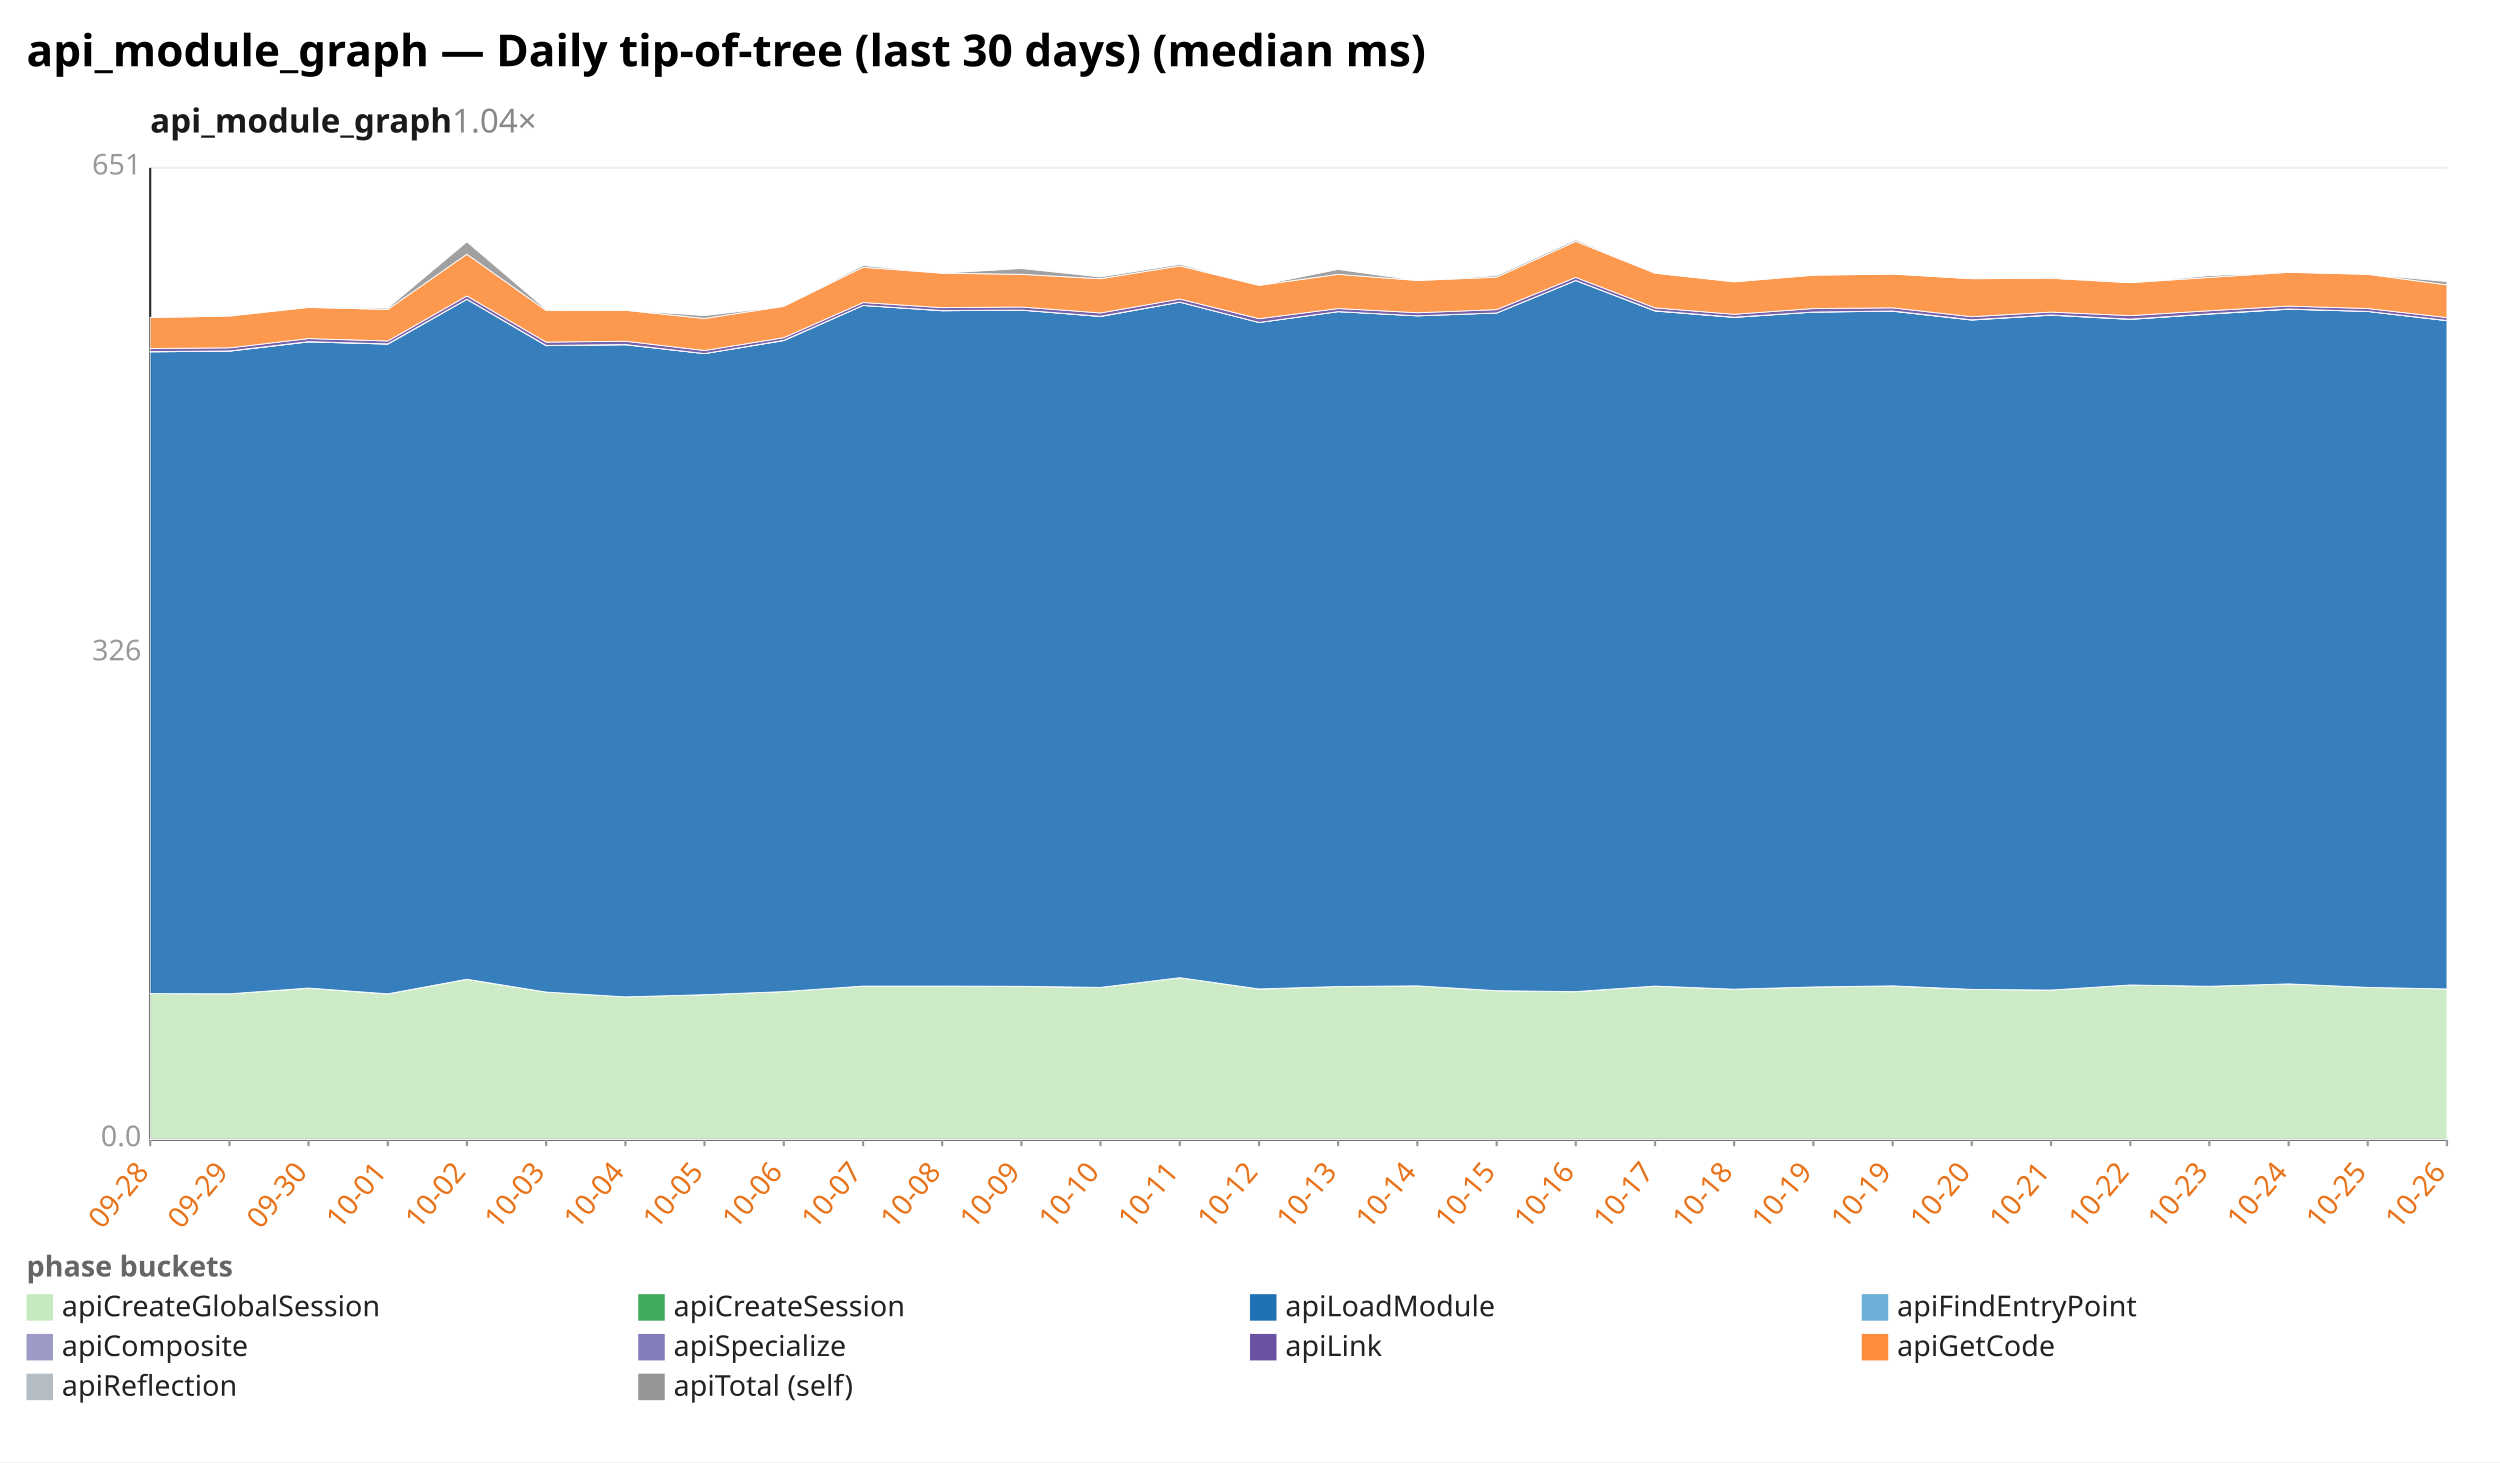
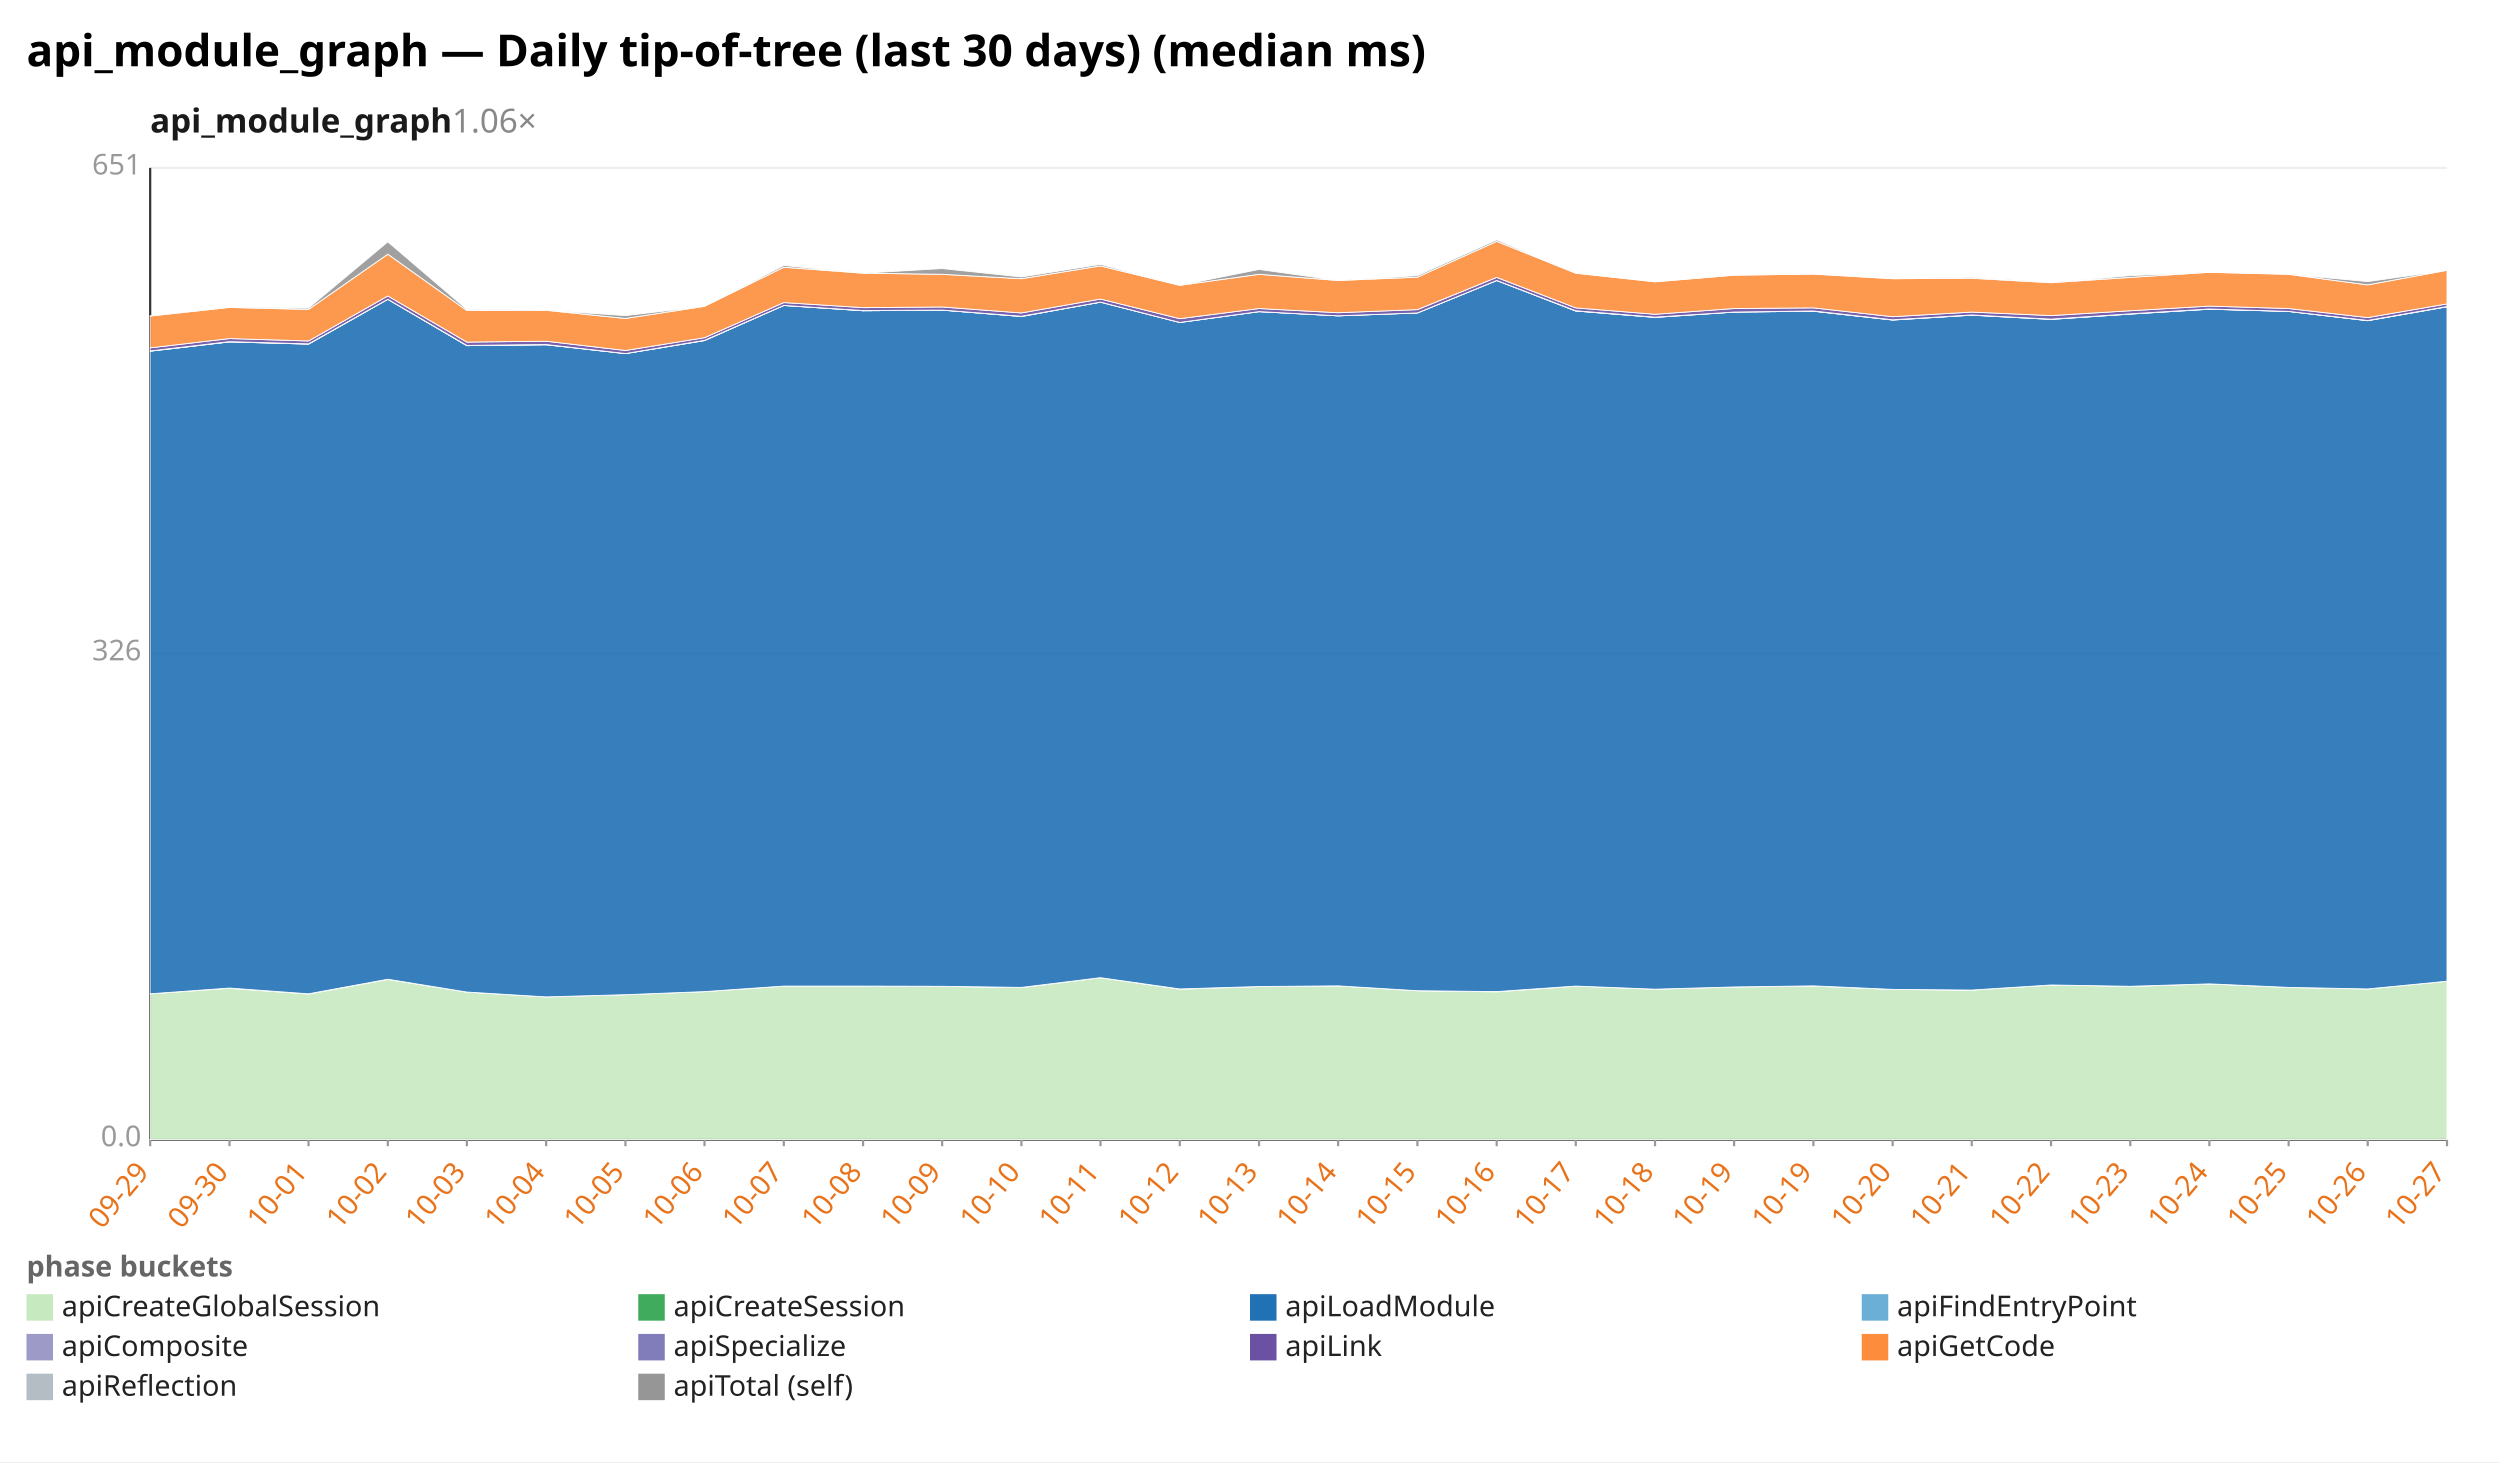
<svg xmlns="http://www.w3.org/2000/svg" width="1132" height="662" viewBox="0 0 1132 662" preserveAspectRatio="xMidYMid meet" font-family="sans-serif" font-size="13">
  <rect width="1132" height="662" fill="white" />
  <text x="12" y="30" font-size="20" font-weight="bold">api_module_graph — Daily tip-of-tree (last 30 days) (median ms)</text>
-   <text x="68" y="60" font-size="15" font-weight="600" fill="#1a1a1a">api_module_graph<tspan fill="#888" font-weight="400" text-decoration="none">  1.04×</tspan>
+   <text x="68" y="60" font-size="15" font-weight="600" fill="#1a1a1a">api_module_graph<tspan fill="#888" font-weight="400" text-decoration="none">  1.06×</tspan>
  </text>
  <line x1="68.0" y1="516.0" x2="1108.0" y2="516.0" stroke="#eee" />
  <text x="64.0" y="519.0" text-anchor="end" fill="#999">0.0</text>
  <line x1="68.0" y1="296.0" x2="1108.0" y2="296.0" stroke="#eee" />
  <text x="64.0" y="299.0" text-anchor="end" fill="#999">326</text>
  <line x1="68.0" y1="76.0" x2="1108.0" y2="76.0" stroke="#eee" />
  <text x="64.0" y="79.0" text-anchor="end" fill="#999">651</text>
  <line x1="68.0" y1="76.0" x2="68.0" y2="516.0" stroke="#333" />
  <line x1="68.0" y1="516.0" x2="1108.0" y2="516.0" stroke="#333" />
  <line x1="68.0" y1="516.0" x2="68.0" y2="519.0" stroke="#999" />
-   <text x="68.0" y="531.0" text-anchor="end" fill="#e8731a" transform="rotate(-50 68.0 531.0)">09-28</text>
+   <text x="68.0" y="531.0" text-anchor="end" fill="#e8731a" transform="rotate(-50 68.0 531.0)">09-29</text>
  <line x1="103.9" y1="516.0" x2="103.9" y2="519.0" stroke="#999" />
-   <text x="103.9" y="531.0" text-anchor="end" fill="#e8731a" transform="rotate(-50 103.9 531.0)">09-29</text>
+   <text x="103.9" y="531.0" text-anchor="end" fill="#e8731a" transform="rotate(-50 103.9 531.0)">09-30</text>
  <line x1="139.7" y1="516.0" x2="139.7" y2="519.0" stroke="#999" />
-   <text x="139.7" y="531.0" text-anchor="end" fill="#e8731a" transform="rotate(-50 139.7 531.0)">09-30</text>
+   <text x="139.7" y="531.0" text-anchor="end" fill="#e8731a" transform="rotate(-50 139.7 531.0)">10-01</text>
  <line x1="175.6" y1="516.0" x2="175.6" y2="519.0" stroke="#999" />
-   <text x="175.6" y="531.0" text-anchor="end" fill="#e8731a" transform="rotate(-50 175.6 531.0)">10-01</text>
+   <text x="175.6" y="531.0" text-anchor="end" fill="#e8731a" transform="rotate(-50 175.6 531.0)">10-02</text>
  <line x1="211.4" y1="516.0" x2="211.4" y2="519.0" stroke="#999" />
-   <text x="211.4" y="531.0" text-anchor="end" fill="#e8731a" transform="rotate(-50 211.4 531.0)">10-02</text>
+   <text x="211.4" y="531.0" text-anchor="end" fill="#e8731a" transform="rotate(-50 211.4 531.0)">10-03</text>
  <line x1="247.3" y1="516.0" x2="247.3" y2="519.0" stroke="#999" />
-   <text x="247.3" y="531.0" text-anchor="end" fill="#e8731a" transform="rotate(-50 247.3 531.0)">10-03</text>
+   <text x="247.3" y="531.0" text-anchor="end" fill="#e8731a" transform="rotate(-50 247.3 531.0)">10-04</text>
  <line x1="283.2" y1="516.0" x2="283.2" y2="519.0" stroke="#999" />
-   <text x="283.2" y="531.0" text-anchor="end" fill="#e8731a" transform="rotate(-50 283.2 531.0)">10-04</text>
+   <text x="283.2" y="531.0" text-anchor="end" fill="#e8731a" transform="rotate(-50 283.2 531.0)">10-05</text>
  <line x1="319.0" y1="516.0" x2="319.0" y2="519.0" stroke="#999" />
-   <text x="319.0" y="531.0" text-anchor="end" fill="#e8731a" transform="rotate(-50 319.0 531.0)">10-05</text>
+   <text x="319.0" y="531.0" text-anchor="end" fill="#e8731a" transform="rotate(-50 319.0 531.0)">10-06</text>
  <line x1="354.9" y1="516.0" x2="354.9" y2="519.0" stroke="#999" />
-   <text x="354.9" y="531.0" text-anchor="end" fill="#e8731a" transform="rotate(-50 354.9 531.0)">10-06</text>
+   <text x="354.9" y="531.0" text-anchor="end" fill="#e8731a" transform="rotate(-50 354.9 531.0)">10-07</text>
  <line x1="390.8" y1="516.0" x2="390.8" y2="519.0" stroke="#999" />
-   <text x="390.8" y="531.0" text-anchor="end" fill="#e8731a" transform="rotate(-50 390.8 531.0)">10-07</text>
+   <text x="390.8" y="531.0" text-anchor="end" fill="#e8731a" transform="rotate(-50 390.8 531.0)">10-08</text>
  <line x1="426.6" y1="516.0" x2="426.6" y2="519.0" stroke="#999" />
-   <text x="426.6" y="531.0" text-anchor="end" fill="#e8731a" transform="rotate(-50 426.6 531.0)">10-08</text>
+   <text x="426.6" y="531.0" text-anchor="end" fill="#e8731a" transform="rotate(-50 426.6 531.0)">10-09</text>
  <line x1="462.5" y1="516.0" x2="462.5" y2="519.0" stroke="#999" />
-   <text x="462.5" y="531.0" text-anchor="end" fill="#e8731a" transform="rotate(-50 462.5 531.0)">10-09</text>
+   <text x="462.5" y="531.0" text-anchor="end" fill="#e8731a" transform="rotate(-50 462.5 531.0)">10-10</text>
  <line x1="498.3" y1="516.0" x2="498.3" y2="519.0" stroke="#999" />
-   <text x="498.3" y="531.0" text-anchor="end" fill="#e8731a" transform="rotate(-50 498.3 531.0)">10-10</text>
+   <text x="498.3" y="531.0" text-anchor="end" fill="#e8731a" transform="rotate(-50 498.3 531.0)">10-11</text>
  <line x1="534.2" y1="516.0" x2="534.2" y2="519.0" stroke="#999" />
-   <text x="534.2" y="531.0" text-anchor="end" fill="#e8731a" transform="rotate(-50 534.2 531.0)">10-11</text>
+   <text x="534.2" y="531.0" text-anchor="end" fill="#e8731a" transform="rotate(-50 534.2 531.0)">10-12</text>
  <line x1="570.1" y1="516.0" x2="570.1" y2="519.0" stroke="#999" />
-   <text x="570.1" y="531.0" text-anchor="end" fill="#e8731a" transform="rotate(-50 570.1 531.0)">10-12</text>
+   <text x="570.1" y="531.0" text-anchor="end" fill="#e8731a" transform="rotate(-50 570.1 531.0)">10-13</text>
  <line x1="605.9" y1="516.0" x2="605.9" y2="519.0" stroke="#999" />
-   <text x="605.9" y="531.0" text-anchor="end" fill="#e8731a" transform="rotate(-50 605.9 531.0)">10-13</text>
+   <text x="605.9" y="531.0" text-anchor="end" fill="#e8731a" transform="rotate(-50 605.9 531.0)">10-14</text>
  <line x1="641.8" y1="516.0" x2="641.8" y2="519.0" stroke="#999" />
-   <text x="641.8" y="531.0" text-anchor="end" fill="#e8731a" transform="rotate(-50 641.8 531.0)">10-14</text>
+   <text x="641.8" y="531.0" text-anchor="end" fill="#e8731a" transform="rotate(-50 641.8 531.0)">10-15</text>
  <line x1="677.7" y1="516.0" x2="677.7" y2="519.0" stroke="#999" />
-   <text x="677.7" y="531.0" text-anchor="end" fill="#e8731a" transform="rotate(-50 677.7 531.0)">10-15</text>
+   <text x="677.7" y="531.0" text-anchor="end" fill="#e8731a" transform="rotate(-50 677.7 531.0)">10-16</text>
  <line x1="713.5" y1="516.0" x2="713.5" y2="519.0" stroke="#999" />
-   <text x="713.5" y="531.0" text-anchor="end" fill="#e8731a" transform="rotate(-50 713.5 531.0)">10-16</text>
+   <text x="713.5" y="531.0" text-anchor="end" fill="#e8731a" transform="rotate(-50 713.5 531.0)">10-17</text>
  <line x1="749.4" y1="516.0" x2="749.4" y2="519.0" stroke="#999" />
-   <text x="749.4" y="531.0" text-anchor="end" fill="#e8731a" transform="rotate(-50 749.4 531.0)">10-17</text>
+   <text x="749.4" y="531.0" text-anchor="end" fill="#e8731a" transform="rotate(-50 749.4 531.0)">10-18</text>
  <line x1="785.2" y1="516.0" x2="785.2" y2="519.0" stroke="#999" />
-   <text x="785.2" y="531.0" text-anchor="end" fill="#e8731a" transform="rotate(-50 785.2 531.0)">10-18</text>
+   <text x="785.2" y="531.0" text-anchor="end" fill="#e8731a" transform="rotate(-50 785.2 531.0)">10-19</text>
  <line x1="821.1" y1="516.0" x2="821.1" y2="519.0" stroke="#999" />
  <text x="821.1" y="531.0" text-anchor="end" fill="#e8731a" transform="rotate(-50 821.1 531.0)">10-19</text>
  <line x1="857.0" y1="516.0" x2="857.0" y2="519.0" stroke="#999" />
-   <text x="857.0" y="531.0" text-anchor="end" fill="#e8731a" transform="rotate(-50 857.0 531.0)">10-19</text>
+   <text x="857.0" y="531.0" text-anchor="end" fill="#e8731a" transform="rotate(-50 857.0 531.0)">10-20</text>
  <line x1="892.8" y1="516.0" x2="892.8" y2="519.0" stroke="#999" />
-   <text x="892.8" y="531.0" text-anchor="end" fill="#e8731a" transform="rotate(-50 892.8 531.0)">10-20</text>
+   <text x="892.8" y="531.0" text-anchor="end" fill="#e8731a" transform="rotate(-50 892.8 531.0)">10-21</text>
  <line x1="928.7" y1="516.0" x2="928.7" y2="519.0" stroke="#999" />
-   <text x="928.7" y="531.0" text-anchor="end" fill="#e8731a" transform="rotate(-50 928.7 531.0)">10-21</text>
+   <text x="928.7" y="531.0" text-anchor="end" fill="#e8731a" transform="rotate(-50 928.7 531.0)">10-22</text>
  <line x1="964.6" y1="516.0" x2="964.6" y2="519.0" stroke="#999" />
-   <text x="964.6" y="531.0" text-anchor="end" fill="#e8731a" transform="rotate(-50 964.6 531.0)">10-22</text>
+   <text x="964.6" y="531.0" text-anchor="end" fill="#e8731a" transform="rotate(-50 964.6 531.0)">10-23</text>
  <line x1="1000.4" y1="516.0" x2="1000.4" y2="519.0" stroke="#999" />
-   <text x="1000.4" y="531.0" text-anchor="end" fill="#e8731a" transform="rotate(-50 1000.4 531.0)">10-23</text>
+   <text x="1000.4" y="531.0" text-anchor="end" fill="#e8731a" transform="rotate(-50 1000.4 531.0)">10-24</text>
  <line x1="1036.3" y1="516.0" x2="1036.3" y2="519.0" stroke="#999" />
-   <text x="1036.3" y="531.0" text-anchor="end" fill="#e8731a" transform="rotate(-50 1036.3 531.0)">10-24</text>
+   <text x="1036.3" y="531.0" text-anchor="end" fill="#e8731a" transform="rotate(-50 1036.3 531.0)">10-25</text>
  <line x1="1072.1" y1="516.0" x2="1072.1" y2="519.0" stroke="#999" />
-   <text x="1072.1" y="531.0" text-anchor="end" fill="#e8731a" transform="rotate(-50 1072.1 531.0)">10-25</text>
+   <text x="1072.1" y="531.0" text-anchor="end" fill="#e8731a" transform="rotate(-50 1072.1 531.0)">10-26</text>
  <line x1="1108.0" y1="516.0" x2="1108.0" y2="519.0" stroke="#999" />
-   <text x="1108.0" y="531.0" text-anchor="end" fill="#e8731a" transform="rotate(-50 1108.0 531.0)">10-26</text>
-   <polygon points="68.0,449.9 103.9,450.0 139.7,447.5 175.6,450.1 211.4,443.5 247.3,449.2 283.2,451.4 319.0,450.4 354.9,449.0 390.8,446.5 426.6,446.5 462.5,446.6 498.3,447.2 534.2,442.7 570.1,447.9 605.9,446.7 641.8,446.4 677.7,448.6 713.5,449.1 749.4,446.5 785.2,447.9 821.1,446.9 857.0,446.5 892.8,448.0 928.7,448.3 964.6,446.0 1000.4,446.6 1036.3,445.5 1072.1,447.1 1108.0,447.8 1108.0,516.0 1072.1,516.0 1036.3,516.0 1000.4,516.0 964.6,516.0 928.7,516.0 892.8,516.0 857.0,516.0 821.1,516.0 785.2,516.0 749.4,516.0 713.5,516.0 677.7,516.0 641.8,516.0 605.9,516.0 570.1,516.0 534.2,516.0 498.3,516.0 462.5,516.0 426.6,516.0 390.8,516.0 354.9,516.0 319.0,516.0 283.2,516.0 247.3,516.0 211.4,516.0 175.6,516.0 139.7,516.0 103.9,516.0 68.0,516.0" fill="#c7e9c0" fill-opacity="0.9" stroke="#fff" stroke-width="0.4" />
-   <polygon points="68.0,449.9 103.9,450.0 139.7,447.4 175.6,450.0 211.4,443.4 247.3,449.2 283.2,451.4 319.0,450.4 354.9,449.0 390.8,446.5 426.6,446.5 462.5,446.6 498.3,447.1 534.2,442.7 570.1,447.8 605.9,446.7 641.8,446.4 677.7,448.6 713.5,449.0 749.4,446.5 785.2,447.9 821.1,446.9 857.0,446.4 892.8,448.0 928.7,448.3 964.6,446.0 1000.4,446.6 1036.3,445.5 1072.1,447.1 1108.0,447.8 1108.0,447.8 1072.1,447.1 1036.3,445.5 1000.4,446.6 964.6,446.0 928.7,448.3 892.8,448.0 857.0,446.5 821.1,446.9 785.2,447.9 749.4,446.5 713.5,449.1 677.7,448.6 641.8,446.4 605.9,446.7 570.1,447.9 534.2,442.7 498.3,447.2 462.5,446.6 426.6,446.5 390.8,446.5 354.9,449.0 319.0,450.4 283.2,451.4 247.3,449.2 211.4,443.5 175.6,450.1 139.7,447.5 103.9,450.0 68.0,449.9" fill="#41ab5d" fill-opacity="0.9" stroke="#fff" stroke-width="0.4" />
-   <polygon points="68.0,159.3 103.9,159.0 139.7,154.8 175.6,155.8 211.4,135.5 247.3,156.5 283.2,156.1 319.0,160.1 354.9,154.2 390.8,138.3 426.6,140.7 462.5,140.4 498.3,143.3 534.2,136.8 570.1,146.0 605.9,141.1 641.8,143.0 677.7,141.7 713.5,127.0 749.4,140.8 785.2,143.7 821.1,141.3 857.0,140.9 892.8,144.9 928.7,142.7 964.6,144.6 1000.4,142.2 1036.3,140.0 1072.1,141.0 1108.0,145.2 1108.0,447.8 1072.1,447.1 1036.3,445.5 1000.4,446.6 964.6,446.0 928.7,448.3 892.8,448.0 857.0,446.4 821.1,446.9 785.2,447.9 749.4,446.5 713.5,449.0 677.7,448.6 641.8,446.4 605.9,446.7 570.1,447.8 534.2,442.7 498.3,447.1 462.5,446.6 426.6,446.5 390.8,446.5 354.9,449.0 319.0,450.4 283.2,451.4 247.3,449.2 211.4,443.4 175.6,450.0 139.7,447.4 103.9,450.0 68.0,449.9" fill="#2171b5" fill-opacity="0.9" stroke="#fff" stroke-width="0.4" />
-   <polygon points="68.0,159.3 103.9,159.0 139.7,154.8 175.6,155.8 211.4,135.5 247.3,156.5 283.2,156.1 319.0,160.1 354.9,154.2 390.8,138.3 426.6,140.7 462.5,140.4 498.3,143.3 534.2,136.8 570.1,146.0 605.9,141.1 641.8,143.0 677.7,141.7 713.5,127.0 749.4,140.8 785.2,143.7 821.1,141.3 857.0,140.9 892.8,144.9 928.7,142.7 964.6,144.6 1000.4,142.2 1036.3,140.0 1072.1,141.0 1108.0,145.2 1108.0,145.2 1072.1,141.0 1036.3,140.0 1000.4,142.2 964.6,144.6 928.7,142.7 892.8,144.9 857.0,140.9 821.1,141.3 785.2,143.7 749.4,140.8 713.5,127.0 677.7,141.7 641.8,143.0 605.9,141.1 570.1,146.0 534.2,136.8 498.3,143.3 462.5,140.4 426.6,140.7 390.8,138.3 354.9,154.2 319.0,160.1 283.2,156.1 247.3,156.5 211.4,135.5 175.6,155.8 139.7,154.8 103.9,159.0 68.0,159.3" fill="#6baed6" fill-opacity="0.9" stroke="#fff" stroke-width="0.4" />
-   <polygon points="68.0,159.2 103.9,158.9 139.7,154.7 175.6,155.7 211.4,135.5 247.3,156.4 283.2,156.0 319.0,160.1 354.9,154.1 390.8,138.3 426.6,140.6 462.5,140.4 498.3,143.2 534.2,136.8 570.1,146.0 605.9,141.1 641.8,143.0 677.7,141.7 713.5,127.0 749.4,140.7 785.2,143.6 821.1,141.3 857.0,140.8 892.8,144.8 928.7,142.6 964.6,144.5 1000.4,142.1 1036.3,139.9 1072.1,141.0 1108.0,145.1 1108.0,145.2 1072.1,141.0 1036.3,140.0 1000.4,142.2 964.6,144.6 928.7,142.7 892.8,144.9 857.0,140.9 821.1,141.3 785.2,143.7 749.4,140.8 713.5,127.0 677.7,141.7 641.8,143.0 605.9,141.1 570.1,146.0 534.2,136.8 498.3,143.3 462.5,140.4 426.6,140.7 390.8,138.3 354.9,154.2 319.0,160.1 283.2,156.1 247.3,156.5 211.4,135.5 175.6,155.8 139.7,154.8 103.9,159.0 68.0,159.3" fill="#9e9ac8" fill-opacity="0.9" stroke="#fff" stroke-width="0.4" />
-   <polygon points="68.0,157.8 103.9,157.5 139.7,153.3 175.6,154.4 211.4,134.0 247.3,154.9 283.2,154.5 319.0,158.7 354.9,152.9 390.8,137.0 426.6,139.3 462.5,139.0 498.3,141.7 534.2,135.4 570.1,144.3 605.9,139.7 641.8,141.6 677.7,140.2 713.5,125.6 749.4,139.4 785.2,142.3 821.1,139.7 857.0,139.4 892.8,143.4 928.7,141.3 964.6,142.9 1000.4,140.7 1036.3,138.6 1072.1,139.7 1108.0,143.8 1108.0,145.1 1072.1,141.0 1036.3,139.9 1000.4,142.1 964.6,144.5 928.7,142.6 892.8,144.8 857.0,140.8 821.1,141.3 785.2,143.6 749.4,140.7 713.5,127.0 677.7,141.7 641.8,143.0 605.9,141.1 570.1,146.0 534.2,136.8 498.3,143.2 462.5,140.4 426.6,140.6 390.8,138.3 354.9,154.1 319.0,160.1 283.2,156.0 247.3,156.4 211.4,135.5 175.6,155.7 139.7,154.7 103.9,158.9 68.0,159.2" fill="#6a51a3" fill-opacity="0.9" stroke="#fff" stroke-width="0.4" />
-   <polygon points="68.0,143.8 103.9,143.1 139.7,139.2 175.6,140.1 211.4,115.1 247.3,140.6 283.2,140.5 319.0,144.2 354.9,138.7 390.8,121.0 426.6,123.7 462.5,124.2 498.3,126.2 534.2,120.4 570.1,129.2 605.9,124.2 641.8,127.0 677.7,125.5 713.5,109.3 749.4,123.7 785.2,127.6 821.1,124.6 857.0,124.1 892.8,126.2 928.7,126.0 964.6,128.0 1000.4,125.6 1036.3,123.3 1072.1,124.2 1108.0,129.0 1108.0,143.8 1072.1,139.7 1036.3,138.6 1000.4,140.7 964.6,142.9 928.7,141.3 892.8,143.4 857.0,139.4 821.1,139.7 785.2,142.3 749.4,139.4 713.5,125.6 677.7,140.2 641.8,141.6 605.9,139.7 570.1,144.3 534.2,135.4 498.3,141.7 462.5,139.0 426.6,139.3 390.8,137.0 354.9,152.9 319.0,158.7 283.2,154.5 247.3,154.9 211.4,134.0 175.6,154.4 139.7,153.3 103.9,157.5 68.0,157.8" fill="#fd8d3c" fill-opacity="0.9" stroke="#fff" stroke-width="0.4" />
-   <polygon points="68.0,143.7 103.9,143.0 139.7,139.2 175.6,139.5 211.4,109.5 247.3,140.1 283.2,140.5 319.0,142.9 354.9,138.7 390.8,120.2 426.6,123.7 462.5,121.6 498.3,125.4 534.2,119.7 570.1,129.2 605.9,122.0 641.8,127.0 677.7,124.8 713.5,108.6 749.4,123.7 785.2,127.6 821.1,124.6 857.0,124.1 892.8,126.2 928.7,125.5 964.6,128.0 1000.4,124.8 1036.3,123.3 1072.1,124.2 1108.0,127.5 1108.0,129.0 1072.1,124.2 1036.3,123.3 1000.4,125.6 964.6,128.0 928.7,126.0 892.8,126.2 857.0,124.1 821.1,124.6 785.2,127.6 749.4,123.7 713.5,109.3 677.7,125.5 641.8,127.0 605.9,124.2 570.1,129.2 534.2,120.4 498.3,126.2 462.5,124.2 426.6,123.7 390.8,121.0 354.9,138.7 319.0,144.2 283.2,140.5 247.3,140.6 211.4,115.1 175.6,140.1 139.7,139.2 103.9,143.1 68.0,143.8" fill="#969696" fill-opacity="0.9" stroke="#fff" stroke-width="0.4" />
+   <text x="1108.0" y="531.0" text-anchor="end" fill="#e8731a" transform="rotate(-50 1108.0 531.0)">10-27</text>
+   <polygon points="68.0,450.0 103.9,447.5 139.7,450.1 175.6,443.5 211.4,449.2 247.3,451.4 283.2,450.4 319.0,449.0 354.9,446.5 390.8,446.5 426.6,446.6 462.5,447.2 498.3,442.7 534.2,447.9 570.1,446.7 605.9,446.4 641.8,448.6 677.7,449.1 713.5,446.5 749.4,447.9 785.2,446.9 821.1,446.5 857.0,448.0 892.8,448.3 928.7,446.0 964.6,446.6 1000.4,445.5 1036.3,447.1 1072.1,447.8 1108.0,444.3 1108.0,516.0 1072.1,516.0 1036.3,516.0 1000.4,516.0 964.6,516.0 928.7,516.0 892.8,516.0 857.0,516.0 821.1,516.0 785.2,516.0 749.4,516.0 713.5,516.0 677.7,516.0 641.8,516.0 605.9,516.0 570.1,516.0 534.2,516.0 498.3,516.0 462.5,516.0 426.6,516.0 390.8,516.0 354.9,516.0 319.0,516.0 283.2,516.0 247.3,516.0 211.4,516.0 175.6,516.0 139.7,516.0 103.9,516.0 68.0,516.0" fill="#c7e9c0" fill-opacity="0.9" stroke="#fff" stroke-width="0.4" />
+   <polygon points="68.0,450.0 103.9,447.4 139.7,450.0 175.6,443.4 211.4,449.2 247.3,451.4 283.2,450.4 319.0,449.0 354.9,446.5 390.8,446.5 426.6,446.6 462.5,447.1 498.3,442.7 534.2,447.8 570.1,446.7 605.9,446.4 641.8,448.6 677.7,449.0 713.5,446.5 749.4,447.9 785.2,446.9 821.1,446.4 857.0,448.0 892.8,448.3 928.7,446.0 964.6,446.6 1000.4,445.5 1036.3,447.1 1072.1,447.8 1108.0,444.3 1108.0,444.3 1072.1,447.8 1036.3,447.1 1000.4,445.5 964.6,446.6 928.7,446.0 892.8,448.3 857.0,448.0 821.1,446.5 785.2,446.9 749.4,447.9 713.5,446.5 677.7,449.1 641.8,448.6 605.9,446.4 570.1,446.7 534.2,447.9 498.3,442.7 462.5,447.2 426.6,446.6 390.8,446.5 354.9,446.5 319.0,449.0 283.2,450.4 247.3,451.4 211.4,449.2 175.6,443.5 139.7,450.1 103.9,447.5 68.0,450.0" fill="#41ab5d" fill-opacity="0.9" stroke="#fff" stroke-width="0.4" />
+   <polygon points="68.0,159.0 103.9,154.8 139.7,155.8 175.6,135.5 211.4,156.5 247.3,156.1 283.2,160.1 319.0,154.2 354.9,138.3 390.8,140.7 426.6,140.4 462.5,143.3 498.3,136.8 534.2,146.0 570.1,141.1 605.9,143.0 641.8,141.7 677.7,127.0 713.5,140.8 749.4,143.7 785.2,141.3 821.1,140.9 857.0,144.9 892.8,142.7 928.7,144.6 964.6,142.2 1000.4,140.0 1036.3,141.0 1072.1,145.2 1108.0,138.9 1108.0,444.3 1072.1,447.8 1036.3,447.1 1000.4,445.5 964.6,446.6 928.7,446.0 892.8,448.3 857.0,448.0 821.1,446.4 785.2,446.9 749.4,447.9 713.5,446.5 677.7,449.0 641.8,448.6 605.9,446.4 570.1,446.7 534.2,447.8 498.3,442.7 462.5,447.1 426.6,446.6 390.8,446.5 354.9,446.5 319.0,449.0 283.2,450.4 247.3,451.4 211.4,449.2 175.6,443.4 139.7,450.0 103.9,447.4 68.0,450.0" fill="#2171b5" fill-opacity="0.9" stroke="#fff" stroke-width="0.4" />
+   <polygon points="68.0,159.0 103.9,154.8 139.7,155.8 175.6,135.5 211.4,156.5 247.3,156.1 283.2,160.1 319.0,154.2 354.9,138.3 390.8,140.7 426.6,140.4 462.5,143.3 498.3,136.8 534.2,146.0 570.1,141.1 605.9,143.0 641.8,141.7 677.7,127.0 713.5,140.8 749.4,143.7 785.2,141.3 821.1,140.9 857.0,144.9 892.8,142.7 928.7,144.6 964.6,142.2 1000.4,140.0 1036.3,141.0 1072.1,145.2 1108.0,138.9 1108.0,138.9 1072.1,145.2 1036.3,141.0 1000.4,140.0 964.6,142.2 928.7,144.6 892.8,142.7 857.0,144.9 821.1,140.9 785.2,141.3 749.4,143.7 713.5,140.8 677.7,127.0 641.8,141.7 605.9,143.0 570.1,141.1 534.2,146.0 498.3,136.8 462.5,143.3 426.6,140.4 390.8,140.7 354.9,138.3 319.0,154.2 283.2,160.1 247.3,156.1 211.4,156.5 175.6,135.5 139.7,155.8 103.9,154.8 68.0,159.0" fill="#6baed6" fill-opacity="0.9" stroke="#fff" stroke-width="0.4" />
+   <polygon points="68.0,158.9 103.9,154.7 139.7,155.7 175.6,135.5 211.4,156.4 247.3,156.0 283.2,160.1 319.0,154.1 354.9,138.3 390.8,140.6 426.6,140.4 462.5,143.2 498.3,136.8 534.2,146.0 570.1,141.1 605.9,143.0 641.8,141.7 677.7,127.0 713.5,140.7 749.4,143.6 785.2,141.3 821.1,140.8 857.0,144.8 892.8,142.6 928.7,144.5 964.6,142.1 1000.4,139.9 1036.3,141.0 1072.1,145.1 1108.0,138.8 1108.0,138.9 1072.1,145.2 1036.3,141.0 1000.4,140.0 964.6,142.2 928.7,144.6 892.8,142.7 857.0,144.9 821.1,140.9 785.2,141.3 749.4,143.7 713.5,140.8 677.7,127.0 641.8,141.7 605.9,143.0 570.1,141.1 534.2,146.0 498.3,136.8 462.5,143.3 426.6,140.4 390.8,140.7 354.9,138.3 319.0,154.2 283.2,160.1 247.3,156.1 211.4,156.5 175.6,135.5 139.7,155.8 103.9,154.8 68.0,159.0" fill="#9e9ac8" fill-opacity="0.9" stroke="#fff" stroke-width="0.4" />
+   <polygon points="68.0,157.5 103.9,153.3 139.7,154.4 175.6,134.0 211.4,154.9 247.3,154.5 283.2,158.7 319.0,152.9 354.9,137.0 390.8,139.3 426.6,139.0 462.5,141.7 498.3,135.4 534.2,144.3 570.1,139.7 605.9,141.6 641.8,140.2 677.7,125.6 713.5,139.4 749.4,142.3 785.2,139.7 821.1,139.4 857.0,143.4 892.8,141.3 928.7,142.9 964.6,140.7 1000.4,138.6 1036.3,139.7 1072.1,143.8 1108.0,137.6 1108.0,138.8 1072.1,145.1 1036.3,141.0 1000.4,139.9 964.6,142.1 928.7,144.5 892.8,142.6 857.0,144.8 821.1,140.8 785.2,141.3 749.4,143.6 713.5,140.7 677.7,127.0 641.8,141.7 605.9,143.0 570.1,141.1 534.2,146.0 498.3,136.8 462.5,143.2 426.6,140.4 390.8,140.6 354.9,138.3 319.0,154.1 283.2,160.1 247.3,156.0 211.4,156.4 175.6,135.5 139.7,155.7 103.9,154.7 68.0,158.9" fill="#6a51a3" fill-opacity="0.9" stroke="#fff" stroke-width="0.4" />
+   <polygon points="68.0,143.1 103.9,139.2 139.7,140.1 175.6,115.1 211.4,140.6 247.3,140.5 283.2,144.2 319.0,138.7 354.9,121.0 390.8,123.7 426.6,124.2 462.5,126.2 498.3,120.4 534.2,129.2 570.1,124.2 605.9,127.0 641.8,125.5 677.7,109.3 713.5,123.7 749.4,127.6 785.2,124.6 821.1,124.1 857.0,126.2 892.8,126.0 928.7,128.0 964.6,125.6 1000.4,123.3 1036.3,124.2 1072.1,129.0 1108.0,122.4 1108.0,137.6 1072.1,143.8 1036.3,139.7 1000.4,138.6 964.6,140.7 928.7,142.9 892.8,141.3 857.0,143.4 821.1,139.4 785.2,139.7 749.4,142.3 713.5,139.4 677.7,125.6 641.8,140.2 605.9,141.6 570.1,139.7 534.2,144.3 498.3,135.4 462.5,141.7 426.6,139.0 390.8,139.3 354.9,137.0 319.0,152.9 283.2,158.7 247.3,154.5 211.4,154.9 175.6,134.0 139.7,154.4 103.9,153.3 68.0,157.5" fill="#fd8d3c" fill-opacity="0.9" stroke="#fff" stroke-width="0.4" />
+   <polygon points="68.0,143.0 103.9,139.2 139.7,139.5 175.6,109.5 211.4,140.1 247.3,140.5 283.2,142.9 319.0,138.7 354.9,120.2 390.8,123.7 426.6,121.6 462.5,125.4 498.3,119.7 534.2,129.2 570.1,122.0 605.9,127.0 641.8,124.8 677.7,108.6 713.5,123.7 749.4,127.6 785.2,124.6 821.1,124.1 857.0,126.2 892.8,125.5 928.7,128.0 964.6,124.8 1000.4,123.3 1036.3,124.2 1072.1,127.5 1108.0,122.4 1108.0,122.4 1072.1,129.0 1036.3,124.2 1000.4,123.3 964.6,125.6 928.7,128.0 892.8,126.0 857.0,126.2 821.1,124.1 785.2,124.6 749.4,127.6 713.5,123.7 677.7,109.3 641.8,125.5 605.9,127.0 570.1,124.2 534.2,129.2 498.3,120.4 462.5,126.2 426.6,124.2 390.8,123.7 354.9,121.0 319.0,138.7 283.2,144.2 247.3,140.5 211.4,140.6 175.6,115.1 139.7,140.1 103.9,139.2 68.0,143.1" fill="#969696" fill-opacity="0.9" stroke="#fff" stroke-width="0.4" />
  <text x="12" y="578" fill="#666" font-weight="600">phase buckets</text>
  <rect x="12" y="586" width="12" height="12" fill="#c7e9c0" />
  <text x="28" y="596" fill="#222">apiCreateGlobalSession</text>
  <rect x="289" y="586" width="12" height="12" fill="#41ab5d" />
  <text x="305" y="596" fill="#222">apiCreateSession</text>
  <rect x="566" y="586" width="12" height="12" fill="#2171b5" />
  <text x="582" y="596" fill="#222">apiLoadModule</text>
  <rect x="843" y="586" width="12" height="12" fill="#6baed6" />
  <text x="859" y="596" fill="#222">apiFindEntryPoint</text>
  <rect x="12" y="604" width="12" height="12" fill="#9e9ac8" />
  <text x="28" y="614" fill="#222">apiComposite</text>
  <rect x="289" y="604" width="12" height="12" fill="#807dba" />
  <text x="305" y="614" fill="#222">apiSpecialize</text>
  <rect x="566" y="604" width="12" height="12" fill="#6a51a3" />
  <text x="582" y="614" fill="#222">apiLink</text>
  <rect x="843" y="604" width="12" height="12" fill="#fd8d3c" />
  <text x="859" y="614" fill="#222">apiGetCode</text>
  <rect x="12" y="622" width="12" height="12" fill="#b5bdc4" />
  <text x="28" y="632" fill="#222">apiReflection</text>
  <rect x="289" y="622" width="12" height="12" fill="#969696" />
  <text x="305" y="632" fill="#222">apiTotal (self)</text>
</svg>
